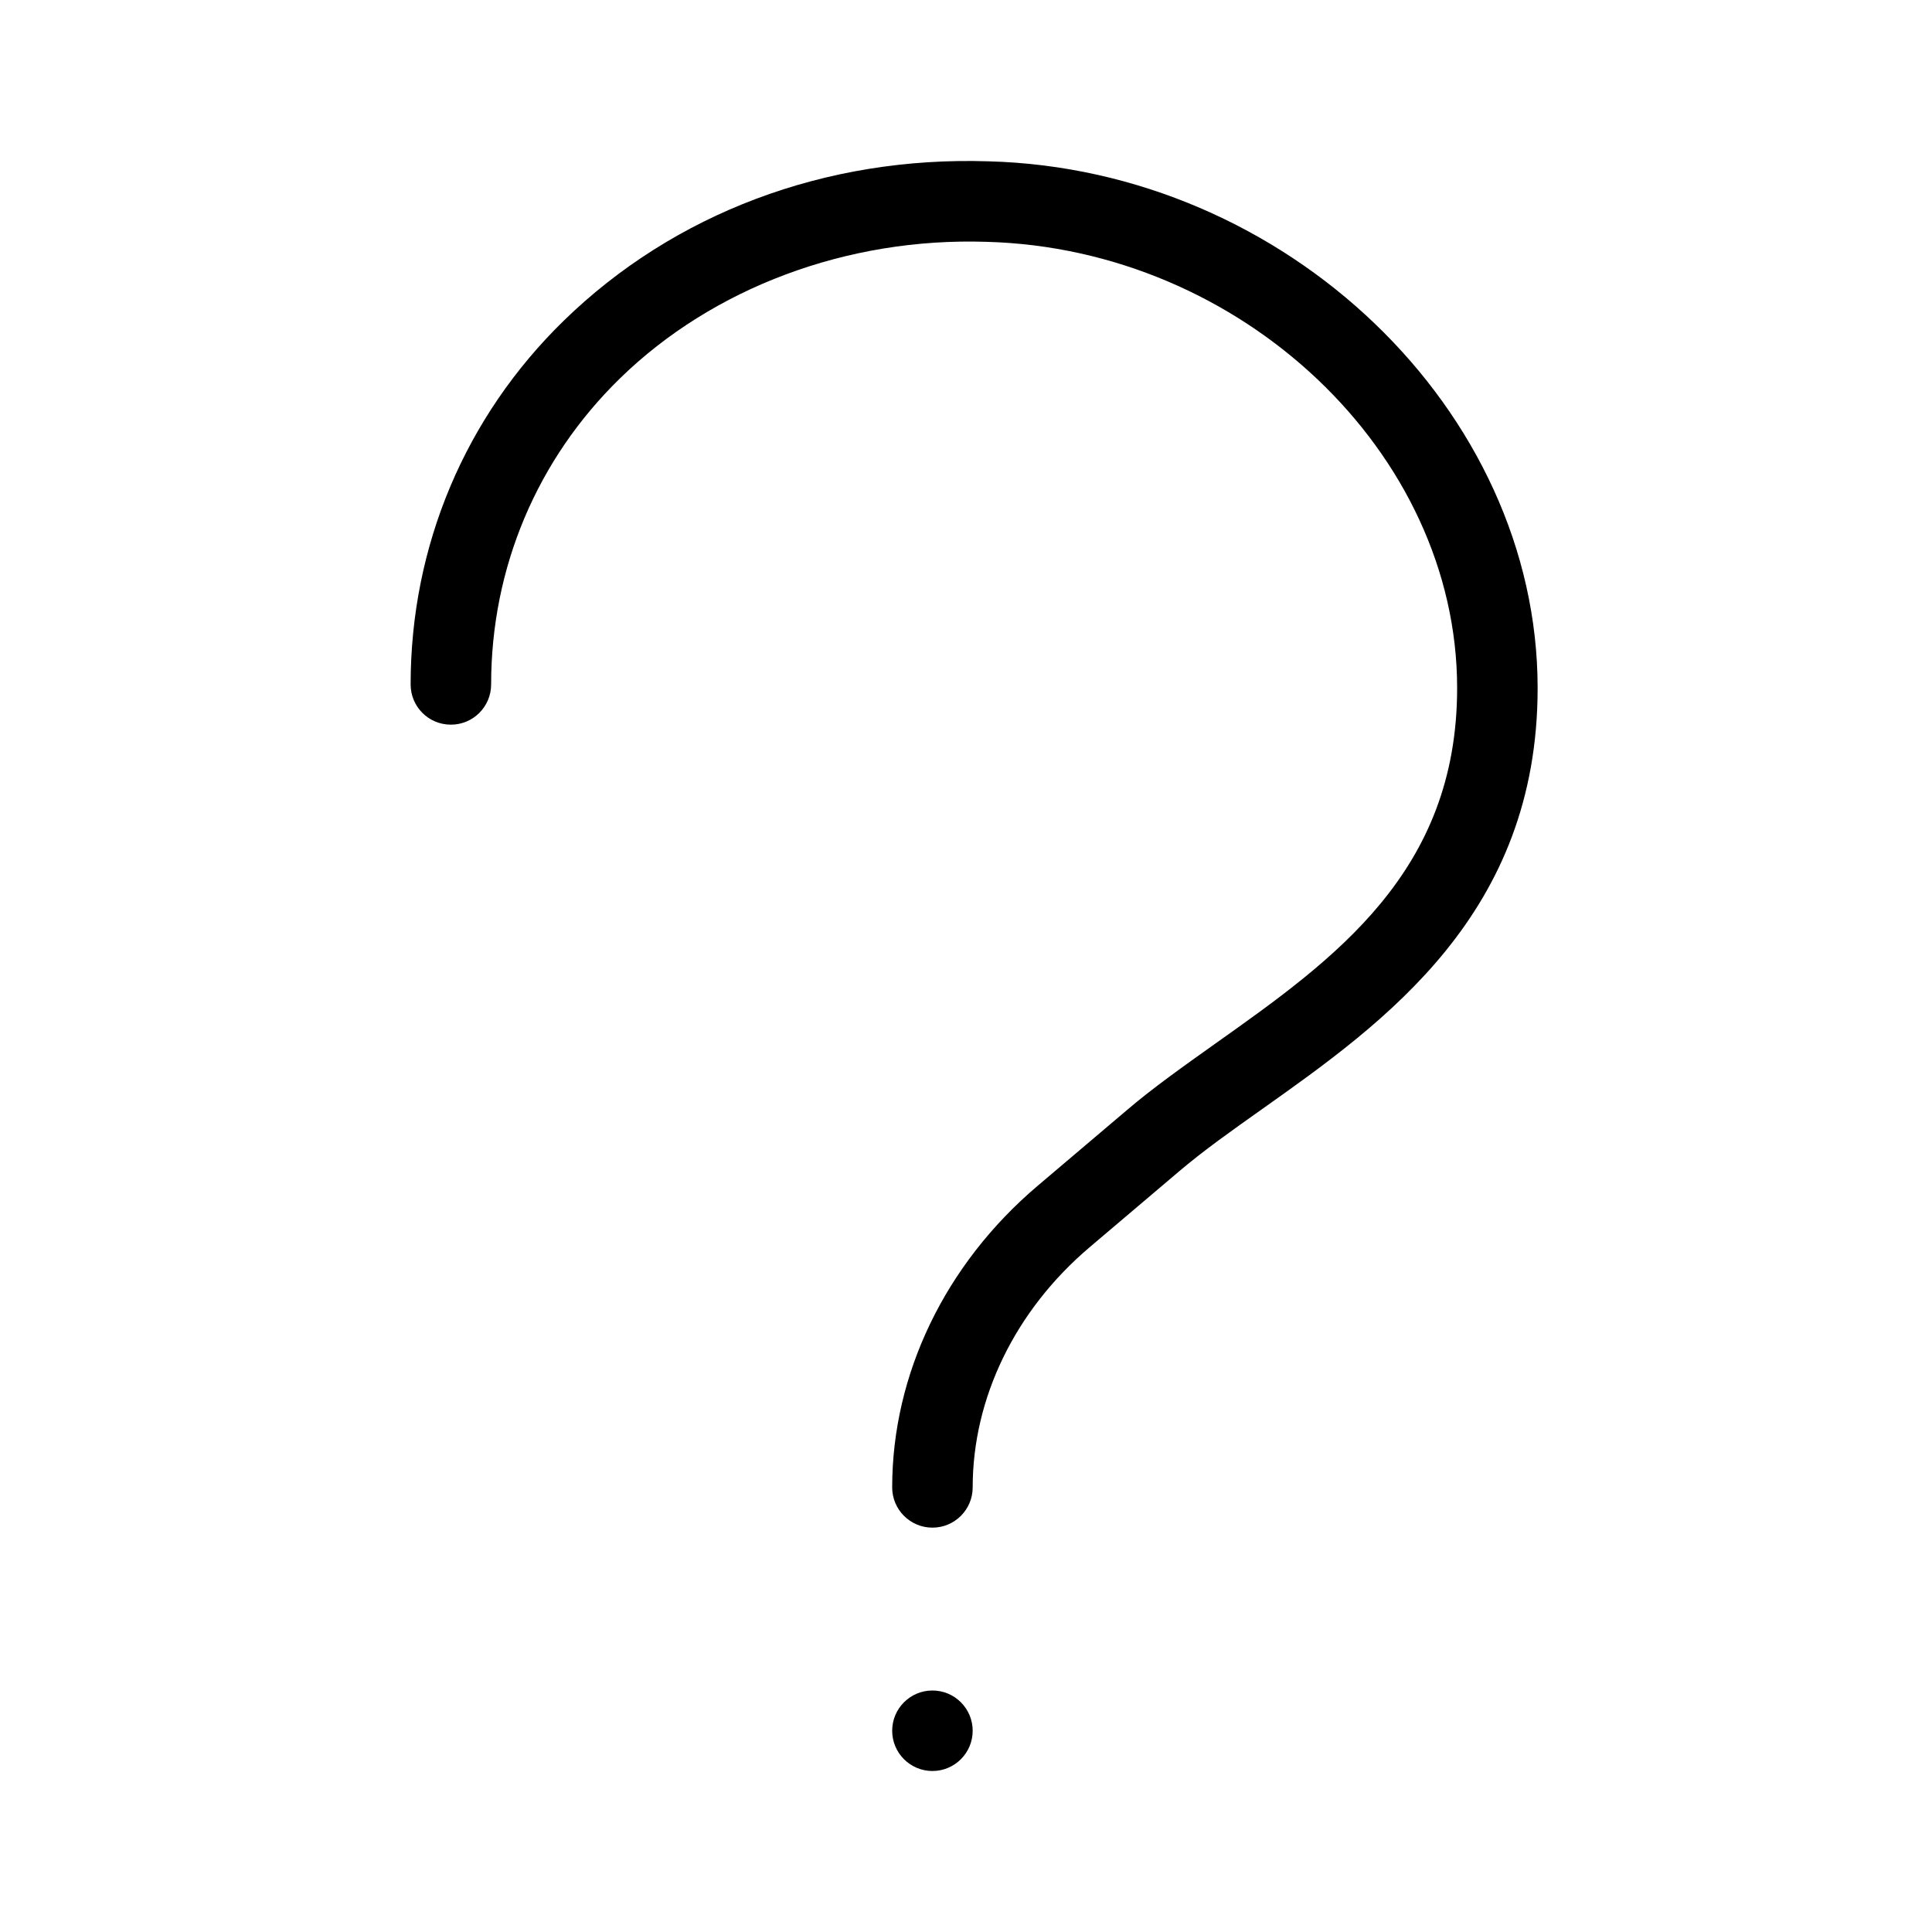
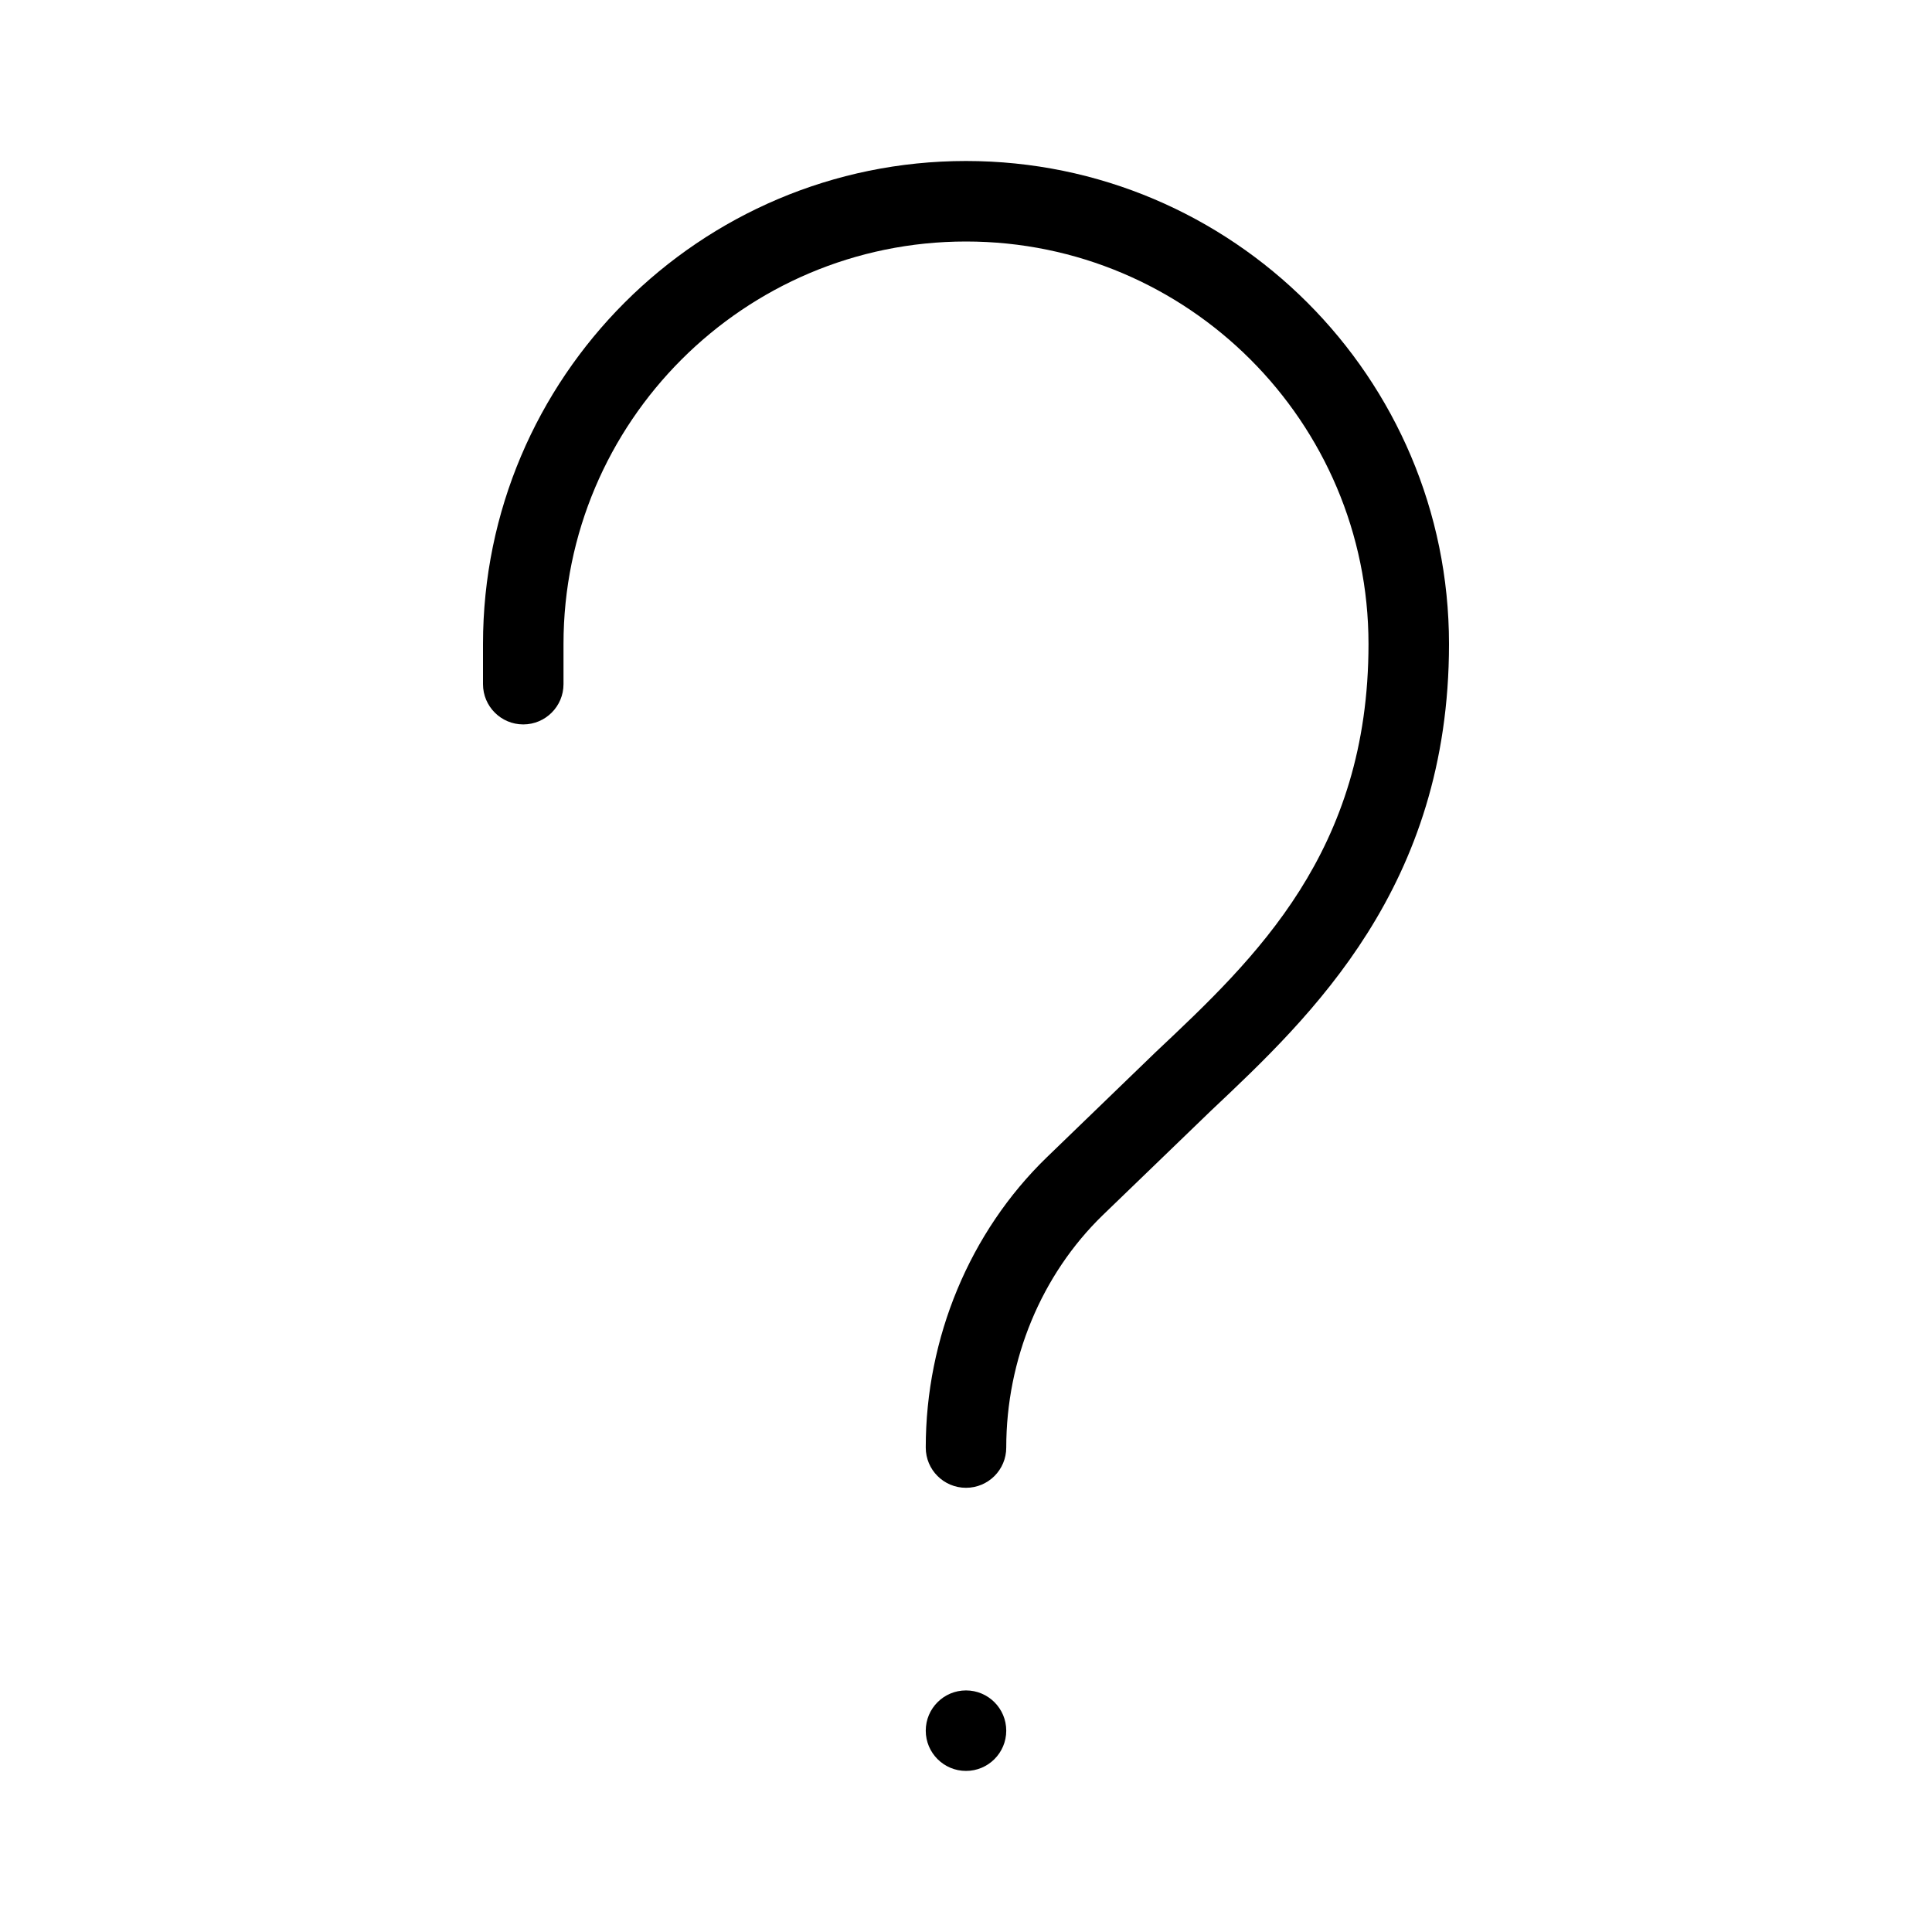
<svg xmlns="http://www.w3.org/2000/svg" width="24" height="24" viewBox="0 0 24 24">
-   <path d="M11.583 18.977c-.276 0-.5-.224-.5-.5 0-1.406.658-2.771 1.804-3.744l1.106-.938c.326-.279.708-.549 1.107-.833 1.475-1.046 3.001-2.128 3.001-4.415 0-2.921-2.678-5.459-5.848-5.543-1.731-.056-3.398.572-4.549 1.694-1.034 1.007-1.603 2.358-1.603 3.804 0 .277-.224.5-.5.5-.277 0-.5-.223-.5-.5 0-1.718.676-3.324 1.905-4.521 1.363-1.327 3.242-2.043 5.274-1.977 3.697.098 6.821 3.094 6.821 6.543 0 2.804-1.898 4.15-3.423 5.231-.374.265-.731.517-1.038.779l-1.106.938c-.922.783-1.451 1.87-1.451 2.982 0 .276-.224.5-.5.5zm.5 2.523c0 .276-.224.5-.5.5-.276 0-.5-.224-.5-.5 0-.276.224-.5.5-.5.276 0 .5.224.5.5z" fill="#000" fill-rule="evenodd" />
+   <path d="M12 2c3.309 0 6 2.691 6 6 0 3.011-1.708 4.621-2.955 5.796l-1.347 1.3c-.761.739-1.198 1.791-1.198 2.886 0 .277-.224.5-.5.5-.276 0-.5-.223-.5-.5 0-1.364.547-2.677 1.501-3.603l1.358-1.312C15.598 11.901 17 10.58 17 8c0-2.757-2.243-5-5-5-2.757 0-5 2.243-5 5l0 .499c0 .276-.224.5-.5.5-.276 0-.5-.224-.5-.5L6 8c0-3.309 2.691-6 6-6zm0 18.999c.276 0 .5.224.5.5 0 .276-.224.5-.5.5-.276 0-.5-.224-.5-.5 0-.276.224-.5.5-.5z" fill="#000" fill-rule="evenodd" />
</svg>
